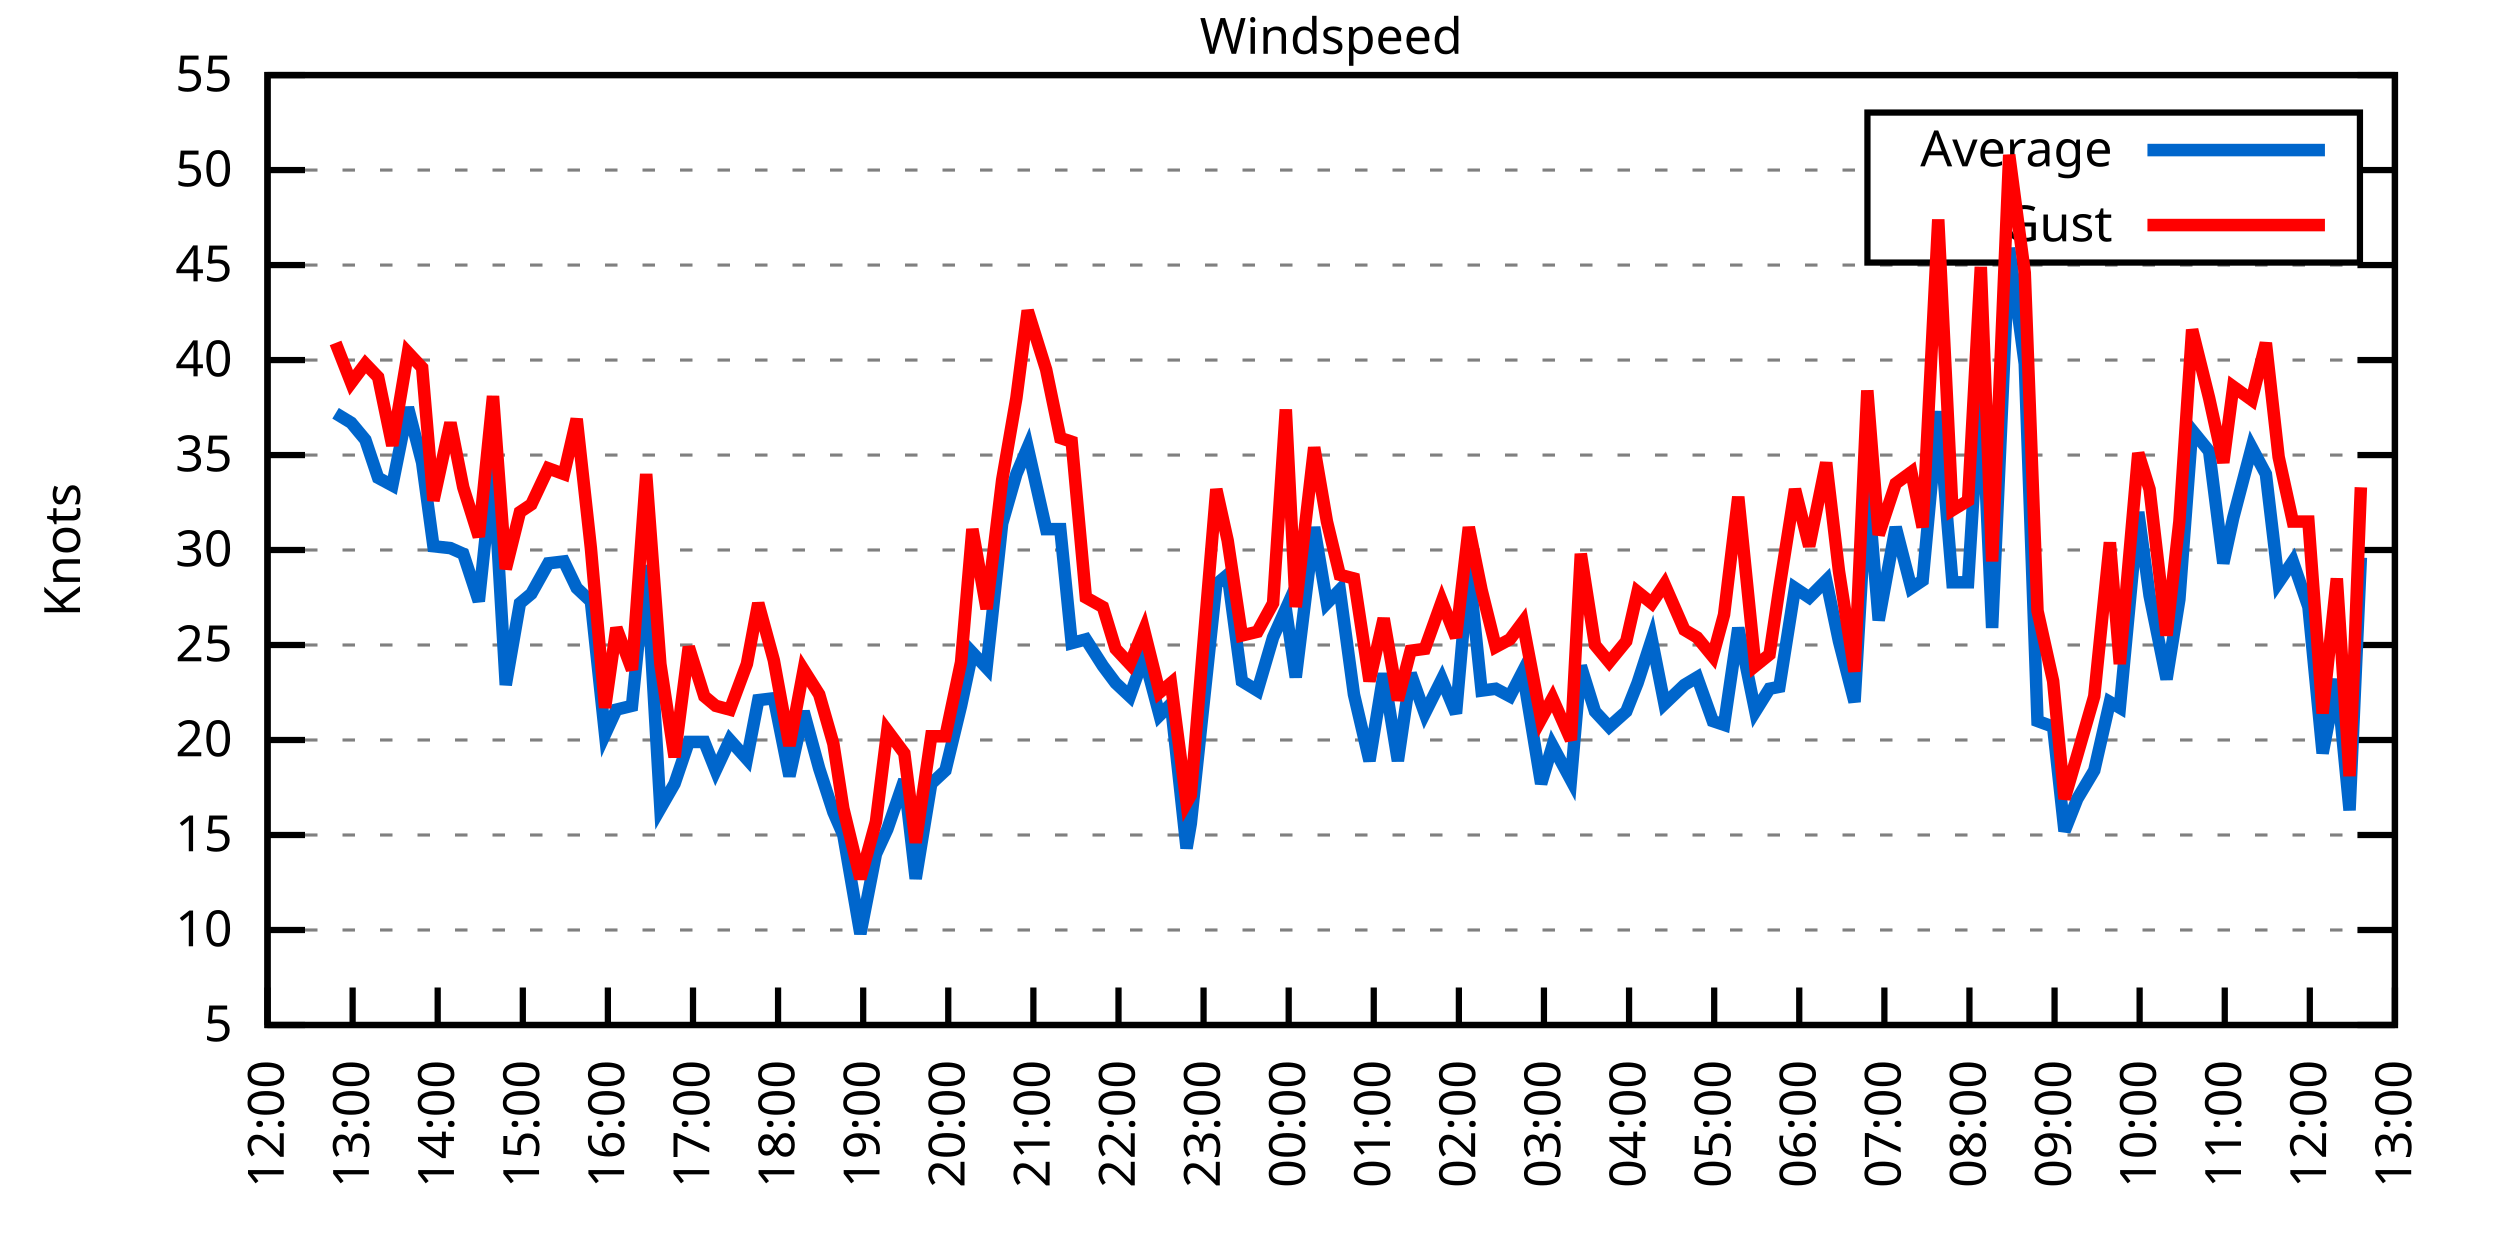
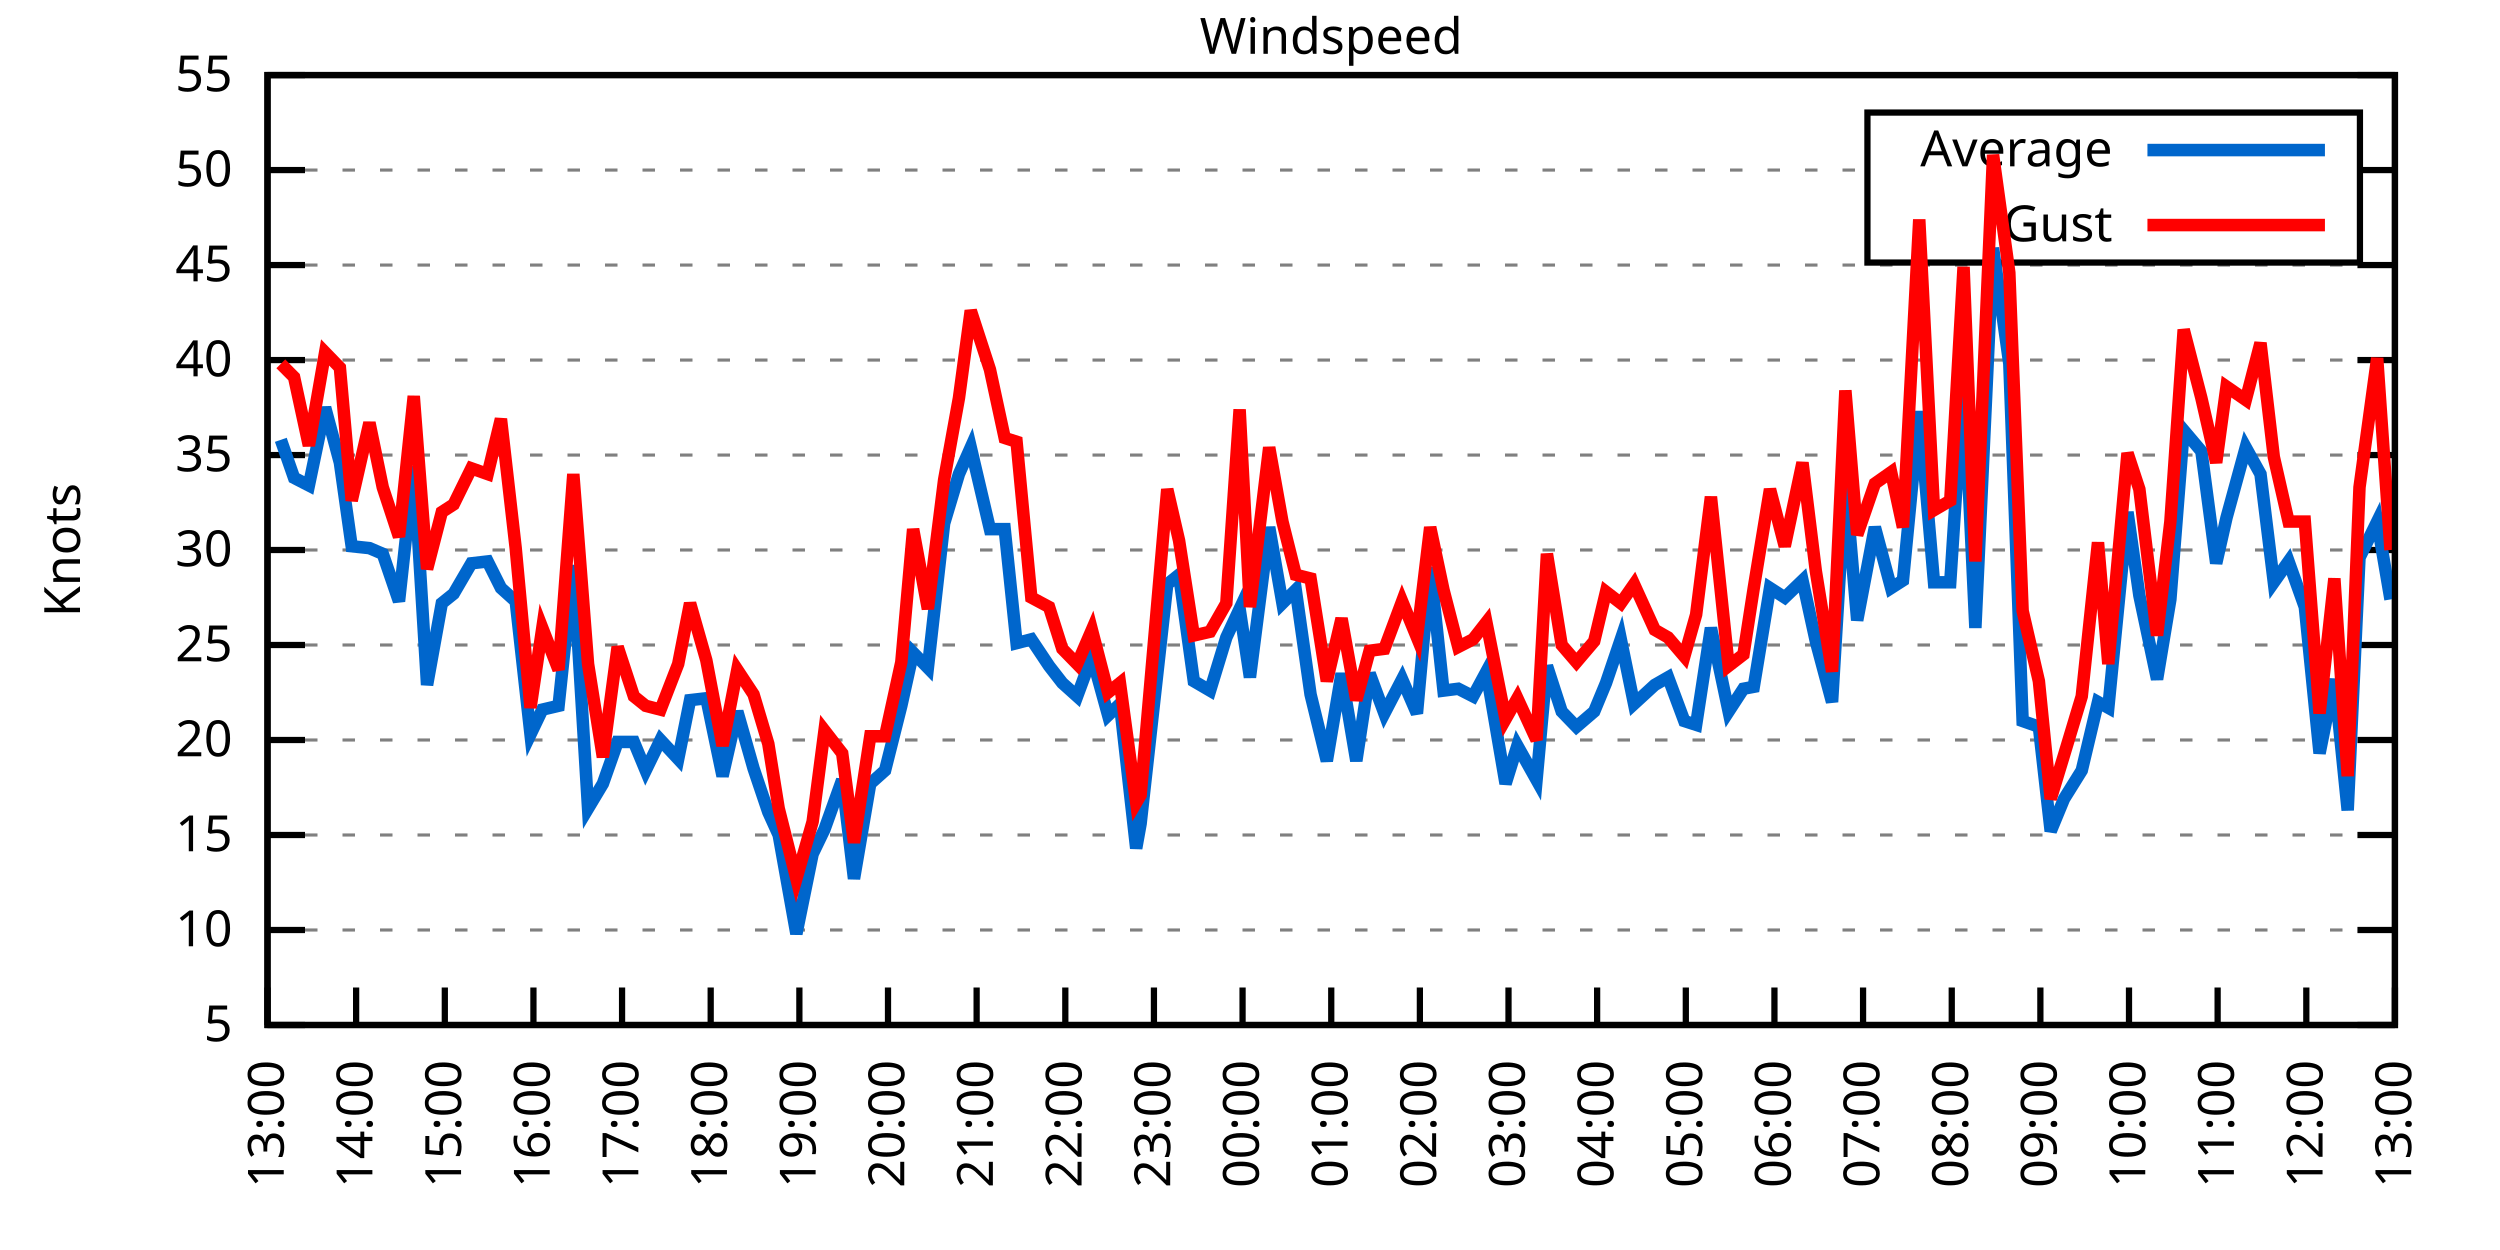
<svg xmlns="http://www.w3.org/2000/svg" xmlns:xlink="http://www.w3.org/1999/xlink" width="400" height="200" viewBox="0 0 400 200">
  <g id="gnuplot_canvas">
    <rect x="0" y="0" width="400" height="200" fill="none" />
    <defs>
      <circle id="gpDot" r="0.5" stroke-width="0.5" stroke="currentColor" />
      <path id="gpPt0" stroke-width="0.333" stroke="currentColor" d="M-1,0 h2 M0,-1 v2" />
      <path id="gpPt1" stroke-width="0.333" stroke="currentColor" d="M-1,-1 L1,1 M1,-1 L-1,1" />
      <path id="gpPt2" stroke-width="0.333" stroke="currentColor" d="M-1,0 L1,0 M0,-1 L0,1 M-1,-1 L1,1 M-1,1 L1,-1" />
      <rect id="gpPt3" stroke-width="0.333" stroke="currentColor" x="-1" y="-1" width="2" height="2" />
      <rect id="gpPt4" stroke-width="0.333" stroke="currentColor" fill="currentColor" x="-1" y="-1" width="2" height="2" />
      <circle id="gpPt5" stroke-width="0.333" stroke="currentColor" cx="0" cy="0" r="1" />
      <use xlink:href="#gpPt5" id="gpPt6" fill="currentColor" stroke="none" />
      <path id="gpPt7" stroke-width="0.333" stroke="currentColor" d="M0,-1.33 L-1.33,0.67 L1.33,0.67 z" />
      <use xlink:href="#gpPt7" id="gpPt8" fill="currentColor" stroke="none" />
      <use xlink:href="#gpPt7" id="gpPt9" stroke="currentColor" transform="rotate(180)" />
      <use xlink:href="#gpPt9" id="gpPt10" fill="currentColor" stroke="none" />
      <use xlink:href="#gpPt3" id="gpPt11" stroke="currentColor" transform="rotate(45)" />
      <use xlink:href="#gpPt11" id="gpPt12" fill="currentColor" stroke="none" />
      <path id="gpPt13" stroke-width="0.333" stroke="currentColor" d="M0,1.330 L1.265,0.411 L0.782,-1.067 L-0.782,-1.076 L-1.265,0.411 z" />
      <use xlink:href="#gpPt13" id="gpPt14" fill="currentColor" stroke="none" />
      <filter id="textbox" filterUnits="objectBoundingBox" x="0" y="0" height="1" width="1">
        <feFlood flood-color="white" flood-opacity="1" result="bgnd" />
        <feComposite in="SourceGraphic" in2="bgnd" operator="atop" />
      </filter>
      <filter id="greybox" filterUnits="objectBoundingBox" x="0" y="0" height="1" width="1">
        <feFlood flood-color="lightgrey" flood-opacity="1" result="grey" />
        <feComposite in="SourceGraphic" in2="grey" operator="atop" />
      </filter>
    </defs>
    <g fill="none" color="white" stroke="currentColor" stroke-width="1.00" stroke-linecap="butt" stroke-linejoin="miter">
</g>
    <g fill="none" color="black" stroke="currentColor" stroke-width="1.00" stroke-linecap="butt" stroke-linejoin="miter">
      <g stroke="none" shape-rendering="crispEdges">
        <polygon fill="rgb(255, 255, 255)" points="42.80,164.00 383.18,164.00 383.18,12.02 42.80,12.02 " />
      </g>
    </g>
    <g fill="none" color="black" stroke="currentColor" stroke-width="1.00" stroke-linecap="butt" stroke-linejoin="miter">
</g>
    <g fill="none" color="black" stroke="black" stroke-width="0.50" stroke-linecap="butt" stroke-linejoin="miter">
</g>
    <g fill="none" color="gray" stroke="currentColor" stroke-width="0.50" stroke-linecap="butt" stroke-linejoin="miter">
      <path stroke="gray" stroke-dasharray="2,4" class="gridline" d="M42.80,164.00 L383.19,164.00  " />
    </g>
    <g fill="none" color="gray" stroke="gray" stroke-width="1.00" stroke-linecap="butt" stroke-linejoin="miter">
</g>
    <g fill="none" color="black" stroke="currentColor" stroke-width="1.00" stroke-linecap="butt" stroke-linejoin="miter">
      <path stroke="black" d="M42.80,164.00 L48.80,164.00 M383.19,164.00 L377.19,164.00  " />
      <g transform="translate(37.20,166.60)" stroke="none" fill="black" font-family="Sans" font-size="8.00" text-anchor="end">
        <text>
          <tspan font-family="Sans"> 5</tspan>
        </text>
      </g>
    </g>
    <g fill="none" color="black" stroke="currentColor" stroke-width="1.00" stroke-linecap="butt" stroke-linejoin="miter">
</g>
    <g fill="none" color="black" stroke="black" stroke-width="0.50" stroke-linecap="butt" stroke-linejoin="miter">
</g>
    <g fill="none" color="gray" stroke="currentColor" stroke-width="0.50" stroke-linecap="butt" stroke-linejoin="miter">
      <path stroke="gray" stroke-dasharray="2,4" class="gridline" d="M42.80,148.80 L383.19,148.80  " />
    </g>
    <g fill="none" color="gray" stroke="gray" stroke-width="1.00" stroke-linecap="butt" stroke-linejoin="miter">
</g>
    <g fill="none" color="black" stroke="currentColor" stroke-width="1.00" stroke-linecap="butt" stroke-linejoin="miter">
      <path stroke="black" d="M42.80,148.80 L48.80,148.80 M383.19,148.80 L377.19,148.80  " />
      <g transform="translate(37.20,151.40)" stroke="none" fill="black" font-family="Sans" font-size="8.00" text-anchor="end">
        <text>
          <tspan font-family="Sans"> 10</tspan>
        </text>
      </g>
    </g>
    <g fill="none" color="black" stroke="currentColor" stroke-width="1.00" stroke-linecap="butt" stroke-linejoin="miter">
</g>
    <g fill="none" color="black" stroke="black" stroke-width="0.50" stroke-linecap="butt" stroke-linejoin="miter">
</g>
    <g fill="none" color="gray" stroke="currentColor" stroke-width="0.50" stroke-linecap="butt" stroke-linejoin="miter">
      <path stroke="gray" stroke-dasharray="2,4" class="gridline" d="M42.80,133.60 L383.19,133.60  " />
    </g>
    <g fill="none" color="gray" stroke="gray" stroke-width="1.00" stroke-linecap="butt" stroke-linejoin="miter">
</g>
    <g fill="none" color="black" stroke="currentColor" stroke-width="1.00" stroke-linecap="butt" stroke-linejoin="miter">
      <path stroke="black" d="M42.80,133.60 L48.80,133.60 M383.19,133.60 L377.19,133.60  " />
      <g transform="translate(37.20,136.20)" stroke="none" fill="black" font-family="Sans" font-size="8.00" text-anchor="end">
        <text>
          <tspan font-family="Sans"> 15</tspan>
        </text>
      </g>
    </g>
    <g fill="none" color="black" stroke="currentColor" stroke-width="1.00" stroke-linecap="butt" stroke-linejoin="miter">
</g>
    <g fill="none" color="black" stroke="black" stroke-width="0.50" stroke-linecap="butt" stroke-linejoin="miter">
</g>
    <g fill="none" color="gray" stroke="currentColor" stroke-width="0.50" stroke-linecap="butt" stroke-linejoin="miter">
      <path stroke="gray" stroke-dasharray="2,4" class="gridline" d="M42.80,118.40 L383.19,118.40  " />
    </g>
    <g fill="none" color="gray" stroke="gray" stroke-width="1.00" stroke-linecap="butt" stroke-linejoin="miter">
</g>
    <g fill="none" color="black" stroke="currentColor" stroke-width="1.00" stroke-linecap="butt" stroke-linejoin="miter">
      <path stroke="black" d="M42.80,118.40 L48.80,118.40 M383.19,118.40 L377.19,118.40  " />
      <g transform="translate(37.20,121.00)" stroke="none" fill="black" font-family="Sans" font-size="8.00" text-anchor="end">
        <text>
          <tspan font-family="Sans"> 20</tspan>
        </text>
      </g>
    </g>
    <g fill="none" color="black" stroke="currentColor" stroke-width="1.00" stroke-linecap="butt" stroke-linejoin="miter">
</g>
    <g fill="none" color="black" stroke="black" stroke-width="0.50" stroke-linecap="butt" stroke-linejoin="miter">
</g>
    <g fill="none" color="gray" stroke="currentColor" stroke-width="0.50" stroke-linecap="butt" stroke-linejoin="miter">
      <path stroke="gray" stroke-dasharray="2,4" class="gridline" d="M42.80,103.20 L383.19,103.20  " />
    </g>
    <g fill="none" color="gray" stroke="gray" stroke-width="1.00" stroke-linecap="butt" stroke-linejoin="miter">
</g>
    <g fill="none" color="black" stroke="currentColor" stroke-width="1.00" stroke-linecap="butt" stroke-linejoin="miter">
      <path stroke="black" d="M42.80,103.20 L48.80,103.20 M383.19,103.20 L377.19,103.20  " />
      <g transform="translate(37.20,105.80)" stroke="none" fill="black" font-family="Sans" font-size="8.00" text-anchor="end">
        <text>
          <tspan font-family="Sans"> 25</tspan>
        </text>
      </g>
    </g>
    <g fill="none" color="black" stroke="currentColor" stroke-width="1.00" stroke-linecap="butt" stroke-linejoin="miter">
</g>
    <g fill="none" color="black" stroke="black" stroke-width="0.50" stroke-linecap="butt" stroke-linejoin="miter">
</g>
    <g fill="none" color="gray" stroke="currentColor" stroke-width="0.50" stroke-linecap="butt" stroke-linejoin="miter">
      <path stroke="gray" stroke-dasharray="2,4" class="gridline" d="M42.80,88.00 L383.19,88.00  " />
    </g>
    <g fill="none" color="gray" stroke="gray" stroke-width="1.00" stroke-linecap="butt" stroke-linejoin="miter">
</g>
    <g fill="none" color="black" stroke="currentColor" stroke-width="1.00" stroke-linecap="butt" stroke-linejoin="miter">
      <path stroke="black" d="M42.80,88.00 L48.80,88.00 M383.19,88.00 L377.19,88.00  " />
      <g transform="translate(37.20,90.60)" stroke="none" fill="black" font-family="Sans" font-size="8.00" text-anchor="end">
        <text>
          <tspan font-family="Sans"> 30</tspan>
        </text>
      </g>
    </g>
    <g fill="none" color="black" stroke="currentColor" stroke-width="1.00" stroke-linecap="butt" stroke-linejoin="miter">
</g>
    <g fill="none" color="black" stroke="black" stroke-width="0.50" stroke-linecap="butt" stroke-linejoin="miter">
</g>
    <g fill="none" color="gray" stroke="currentColor" stroke-width="0.50" stroke-linecap="butt" stroke-linejoin="miter">
      <path stroke="gray" stroke-dasharray="2,4" class="gridline" d="M42.80,72.81 L383.19,72.81  " />
    </g>
    <g fill="none" color="gray" stroke="gray" stroke-width="1.00" stroke-linecap="butt" stroke-linejoin="miter">
</g>
    <g fill="none" color="black" stroke="currentColor" stroke-width="1.00" stroke-linecap="butt" stroke-linejoin="miter">
      <path stroke="black" d="M42.80,72.81 L48.80,72.81 M383.19,72.81 L377.19,72.81  " />
      <g transform="translate(37.20,75.41)" stroke="none" fill="black" font-family="Sans" font-size="8.00" text-anchor="end">
        <text>
          <tspan font-family="Sans"> 35</tspan>
        </text>
      </g>
    </g>
    <g fill="none" color="black" stroke="currentColor" stroke-width="1.00" stroke-linecap="butt" stroke-linejoin="miter">
</g>
    <g fill="none" color="black" stroke="black" stroke-width="0.50" stroke-linecap="butt" stroke-linejoin="miter">
</g>
    <g fill="none" color="gray" stroke="currentColor" stroke-width="0.50" stroke-linecap="butt" stroke-linejoin="miter">
      <path stroke="gray" stroke-dasharray="2,4" class="gridline" d="M42.80,57.61 L383.19,57.61  " />
    </g>
    <g fill="none" color="gray" stroke="gray" stroke-width="1.00" stroke-linecap="butt" stroke-linejoin="miter">
</g>
    <g fill="none" color="black" stroke="currentColor" stroke-width="1.00" stroke-linecap="butt" stroke-linejoin="miter">
      <path stroke="black" d="M42.80,57.61 L48.80,57.61 M383.19,57.61 L377.19,57.61  " />
      <g transform="translate(37.20,60.21)" stroke="none" fill="black" font-family="Sans" font-size="8.00" text-anchor="end">
        <text>
          <tspan font-family="Sans"> 40</tspan>
        </text>
      </g>
    </g>
    <g fill="none" color="black" stroke="currentColor" stroke-width="1.00" stroke-linecap="butt" stroke-linejoin="miter">
</g>
    <g fill="none" color="black" stroke="black" stroke-width="0.50" stroke-linecap="butt" stroke-linejoin="miter">
</g>
    <g fill="none" color="gray" stroke="currentColor" stroke-width="0.50" stroke-linecap="butt" stroke-linejoin="miter">
      <path stroke="gray" stroke-dasharray="2,4" class="gridline" d="M42.80,42.41 L383.19,42.41  " />
    </g>
    <g fill="none" color="gray" stroke="gray" stroke-width="1.00" stroke-linecap="butt" stroke-linejoin="miter">
</g>
    <g fill="none" color="black" stroke="currentColor" stroke-width="1.00" stroke-linecap="butt" stroke-linejoin="miter">
      <path stroke="black" d="M42.80,42.41 L48.80,42.41 M383.19,42.41 L377.19,42.41  " />
      <g transform="translate(37.20,45.01)" stroke="none" fill="black" font-family="Sans" font-size="8.00" text-anchor="end">
        <text>
          <tspan font-family="Sans"> 45</tspan>
        </text>
      </g>
    </g>
    <g fill="none" color="black" stroke="currentColor" stroke-width="1.00" stroke-linecap="butt" stroke-linejoin="miter">
</g>
    <g fill="none" color="black" stroke="black" stroke-width="0.50" stroke-linecap="butt" stroke-linejoin="miter">
</g>
    <g fill="none" color="gray" stroke="currentColor" stroke-width="0.50" stroke-linecap="butt" stroke-linejoin="miter">
      <path stroke="gray" stroke-dasharray="2,4" class="gridline" d="M42.80,27.21 L298.79,27.21 M377.59,27.21 L383.19,27.21  " />
    </g>
    <g fill="none" color="gray" stroke="gray" stroke-width="1.00" stroke-linecap="butt" stroke-linejoin="miter">
</g>
    <g fill="none" color="black" stroke="currentColor" stroke-width="1.00" stroke-linecap="butt" stroke-linejoin="miter">
      <path stroke="black" d="M42.80,27.21 L48.80,27.21 M383.19,27.21 L377.19,27.21  " />
      <g transform="translate(37.20,29.81)" stroke="none" fill="black" font-family="Sans" font-size="8.00" text-anchor="end">
        <text>
          <tspan font-family="Sans"> 50</tspan>
        </text>
      </g>
    </g>
    <g fill="none" color="black" stroke="currentColor" stroke-width="1.00" stroke-linecap="butt" stroke-linejoin="miter">
</g>
    <g fill="none" color="black" stroke="black" stroke-width="0.50" stroke-linecap="butt" stroke-linejoin="miter">
</g>
    <g fill="none" color="gray" stroke="currentColor" stroke-width="0.50" stroke-linecap="butt" stroke-linejoin="miter">
      <path stroke="gray" stroke-dasharray="2,4" class="gridline" d="M42.80,12.01 L383.19,12.01  " />
    </g>
    <g fill="none" color="gray" stroke="gray" stroke-width="1.00" stroke-linecap="butt" stroke-linejoin="miter">
</g>
    <g fill="none" color="black" stroke="currentColor" stroke-width="1.00" stroke-linecap="butt" stroke-linejoin="miter">
      <path stroke="black" d="M42.80,12.01 L48.80,12.01 M383.19,12.01 L377.19,12.01  " />
      <g transform="translate(37.20,14.61)" stroke="none" fill="black" font-family="Sans" font-size="8.00" text-anchor="end">
        <text>
          <tspan font-family="Sans"> 55</tspan>
        </text>
      </g>
    </g>
    <g fill="none" color="black" stroke="currentColor" stroke-width="1.00" stroke-linecap="butt" stroke-linejoin="miter">
      <path stroke="black" d="M42.80,164.00 L42.80,158.00  " />
      <g transform="translate(45.40,169.60) rotate(270.00)" stroke="none" fill="black" font-family="Sans" font-size="8.00" text-anchor="end">
        <text>
-           <tspan font-family="Sans">12:00</tspan>
-         </text>
-       </g>
-     </g>
-     <g fill="none" color="black" stroke="currentColor" stroke-width="1.00" stroke-linecap="butt" stroke-linejoin="miter">
-       <path stroke="black" d="M56.42,164.00 L56.42,158.00  " />
-       <g transform="translate(59.02,169.60) rotate(270.00)" stroke="none" fill="black" font-family="Sans" font-size="8.00" text-anchor="end">
-         <text>
          <tspan font-family="Sans">13:00</tspan>
        </text>
      </g>
    </g>
    <g fill="none" color="black" stroke="currentColor" stroke-width="1.00" stroke-linecap="butt" stroke-linejoin="miter">
-       <path stroke="black" d="M70.03,164.00 L70.03,158.00  " />
-       <g transform="translate(72.63,169.60) rotate(270.00)" stroke="none" fill="black" font-family="Sans" font-size="8.00" text-anchor="end">
+       <path stroke="black" d="M56.98,164.00 L56.98,158.00  " />
+       <g transform="translate(59.58,169.60) rotate(270.00)" stroke="none" fill="black" font-family="Sans" font-size="8.00" text-anchor="end">
        <text>
          <tspan font-family="Sans">14:00</tspan>
        </text>
      </g>
    </g>
    <g fill="none" color="black" stroke="currentColor" stroke-width="1.00" stroke-linecap="butt" stroke-linejoin="miter">
-       <path stroke="black" d="M83.65,164.00 L83.65,158.00  " />
-       <g transform="translate(86.25,169.60) rotate(270.00)" stroke="none" fill="black" font-family="Sans" font-size="8.00" text-anchor="end">
+       <path stroke="black" d="M71.17,164.00 L71.17,158.00  " />
+       <g transform="translate(73.77,169.60) rotate(270.00)" stroke="none" fill="black" font-family="Sans" font-size="8.00" text-anchor="end">
        <text>
          <tspan font-family="Sans">15:00</tspan>
        </text>
      </g>
    </g>
    <g fill="none" color="black" stroke="currentColor" stroke-width="1.00" stroke-linecap="butt" stroke-linejoin="miter">
-       <path stroke="black" d="M97.26,164.00 L97.26,158.00  " />
-       <g transform="translate(99.86,169.60) rotate(270.00)" stroke="none" fill="black" font-family="Sans" font-size="8.00" text-anchor="end">
+       <path stroke="black" d="M85.35,164.00 L85.35,158.00  " />
+       <g transform="translate(87.95,169.60) rotate(270.00)" stroke="none" fill="black" font-family="Sans" font-size="8.00" text-anchor="end">
        <text>
          <tspan font-family="Sans">16:00</tspan>
        </text>
      </g>
    </g>
    <g fill="none" color="black" stroke="currentColor" stroke-width="1.00" stroke-linecap="butt" stroke-linejoin="miter">
-       <path stroke="black" d="M110.88,164.00 L110.88,158.00  " />
-       <g transform="translate(113.48,169.60) rotate(270.00)" stroke="none" fill="black" font-family="Sans" font-size="8.00" text-anchor="end">
+       <path stroke="black" d="M99.53,164.00 L99.53,158.00  " />
+       <g transform="translate(102.13,169.60) rotate(270.00)" stroke="none" fill="black" font-family="Sans" font-size="8.00" text-anchor="end">
        <text>
          <tspan font-family="Sans">17:00</tspan>
        </text>
      </g>
    </g>
    <g fill="none" color="black" stroke="currentColor" stroke-width="1.00" stroke-linecap="butt" stroke-linejoin="miter">
-       <path stroke="black" d="M124.49,164.00 L124.49,158.00  " />
-       <g transform="translate(127.09,169.60) rotate(270.00)" stroke="none" fill="black" font-family="Sans" font-size="8.00" text-anchor="end">
+       <path stroke="black" d="M113.71,164.00 L113.71,158.00  " />
+       <g transform="translate(116.31,169.60) rotate(270.00)" stroke="none" fill="black" font-family="Sans" font-size="8.00" text-anchor="end">
        <text>
          <tspan font-family="Sans">18:00</tspan>
        </text>
      </g>
    </g>
    <g fill="none" color="black" stroke="currentColor" stroke-width="1.00" stroke-linecap="butt" stroke-linejoin="miter">
-       <path stroke="black" d="M138.11,164.00 L138.11,158.00  " />
-       <g transform="translate(140.71,169.60) rotate(270.00)" stroke="none" fill="black" font-family="Sans" font-size="8.00" text-anchor="end">
+       <path stroke="black" d="M127.90,164.00 L127.90,158.00  " />
+       <g transform="translate(130.50,169.60) rotate(270.00)" stroke="none" fill="black" font-family="Sans" font-size="8.00" text-anchor="end">
        <text>
          <tspan font-family="Sans">19:00</tspan>
        </text>
      </g>
    </g>
    <g fill="none" color="black" stroke="currentColor" stroke-width="1.00" stroke-linecap="butt" stroke-linejoin="miter">
-       <path stroke="black" d="M151.72,164.00 L151.72,158.00  " />
-       <g transform="translate(154.32,169.60) rotate(270.00)" stroke="none" fill="black" font-family="Sans" font-size="8.00" text-anchor="end">
+       <path stroke="black" d="M142.08,164.00 L142.08,158.00  " />
+       <g transform="translate(144.68,169.60) rotate(270.00)" stroke="none" fill="black" font-family="Sans" font-size="8.00" text-anchor="end">
        <text>
          <tspan font-family="Sans">20:00</tspan>
        </text>
      </g>
    </g>
    <g fill="none" color="black" stroke="currentColor" stroke-width="1.00" stroke-linecap="butt" stroke-linejoin="miter">
-       <path stroke="black" d="M165.34,164.00 L165.34,158.00  " />
-       <g transform="translate(167.94,169.60) rotate(270.00)" stroke="none" fill="black" font-family="Sans" font-size="8.00" text-anchor="end">
+       <path stroke="black" d="M156.26,164.00 L156.26,158.00  " />
+       <g transform="translate(158.86,169.60) rotate(270.00)" stroke="none" fill="black" font-family="Sans" font-size="8.00" text-anchor="end">
        <text>
          <tspan font-family="Sans">21:00</tspan>
        </text>
      </g>
    </g>
    <g fill="none" color="black" stroke="currentColor" stroke-width="1.00" stroke-linecap="butt" stroke-linejoin="miter">
-       <path stroke="black" d="M178.96,164.00 L178.96,158.00  " />
-       <g transform="translate(181.56,169.60) rotate(270.00)" stroke="none" fill="black" font-family="Sans" font-size="8.00" text-anchor="end">
+       <path stroke="black" d="M170.45,164.00 L170.45,158.00  " />
+       <g transform="translate(173.05,169.60) rotate(270.00)" stroke="none" fill="black" font-family="Sans" font-size="8.00" text-anchor="end">
        <text>
          <tspan font-family="Sans">22:00</tspan>
        </text>
      </g>
    </g>
    <g fill="none" color="black" stroke="currentColor" stroke-width="1.00" stroke-linecap="butt" stroke-linejoin="miter">
-       <path stroke="black" d="M192.57,164.00 L192.57,158.00  " />
-       <g transform="translate(195.17,169.60) rotate(270.00)" stroke="none" fill="black" font-family="Sans" font-size="8.00" text-anchor="end">
+       <path stroke="black" d="M184.63,164.00 L184.63,158.00  " />
+       <g transform="translate(187.23,169.60) rotate(270.00)" stroke="none" fill="black" font-family="Sans" font-size="8.00" text-anchor="end">
        <text>
          <tspan font-family="Sans">23:00</tspan>
        </text>
      </g>
    </g>
    <g fill="none" color="black" stroke="currentColor" stroke-width="1.00" stroke-linecap="butt" stroke-linejoin="miter">
-       <path stroke="black" d="M206.19,164.00 L206.19,158.00  " />
-       <g transform="translate(208.79,169.60) rotate(270.00)" stroke="none" fill="black" font-family="Sans" font-size="8.00" text-anchor="end">
+       <path stroke="black" d="M198.81,164.00 L198.81,158.00  " />
+       <g transform="translate(201.41,169.60) rotate(270.00)" stroke="none" fill="black" font-family="Sans" font-size="8.00" text-anchor="end">
        <text>
          <tspan font-family="Sans">00:00</tspan>
        </text>
      </g>
    </g>
    <g fill="none" color="black" stroke="currentColor" stroke-width="1.00" stroke-linecap="butt" stroke-linejoin="miter">
-       <path stroke="black" d="M219.80,164.00 L219.80,158.00  " />
-       <g transform="translate(222.40,169.60) rotate(270.00)" stroke="none" fill="black" font-family="Sans" font-size="8.00" text-anchor="end">
+       <path stroke="black" d="M213.00,164.00 L213.00,158.00  " />
+       <g transform="translate(215.60,169.60) rotate(270.00)" stroke="none" fill="black" font-family="Sans" font-size="8.00" text-anchor="end">
        <text>
          <tspan font-family="Sans">01:00</tspan>
        </text>
      </g>
    </g>
    <g fill="none" color="black" stroke="currentColor" stroke-width="1.00" stroke-linecap="butt" stroke-linejoin="miter">
-       <path stroke="black" d="M233.42,164.00 L233.42,158.00  " />
-       <g transform="translate(236.02,169.60) rotate(270.00)" stroke="none" fill="black" font-family="Sans" font-size="8.00" text-anchor="end">
+       <path stroke="black" d="M227.18,164.00 L227.18,158.00  " />
+       <g transform="translate(229.78,169.60) rotate(270.00)" stroke="none" fill="black" font-family="Sans" font-size="8.00" text-anchor="end">
        <text>
          <tspan font-family="Sans">02:00</tspan>
        </text>
      </g>
    </g>
    <g fill="none" color="black" stroke="currentColor" stroke-width="1.00" stroke-linecap="butt" stroke-linejoin="miter">
-       <path stroke="black" d="M247.03,164.00 L247.03,158.00  " />
-       <g transform="translate(249.63,169.60) rotate(270.00)" stroke="none" fill="black" font-family="Sans" font-size="8.00" text-anchor="end">
+       <path stroke="black" d="M241.36,164.00 L241.36,158.00  " />
+       <g transform="translate(243.96,169.60) rotate(270.00)" stroke="none" fill="black" font-family="Sans" font-size="8.00" text-anchor="end">
        <text>
          <tspan font-family="Sans">03:00</tspan>
        </text>
      </g>
    </g>
    <g fill="none" color="black" stroke="currentColor" stroke-width="1.00" stroke-linecap="butt" stroke-linejoin="miter">
-       <path stroke="black" d="M260.65,164.00 L260.65,158.00  " />
-       <g transform="translate(263.25,169.60) rotate(270.00)" stroke="none" fill="black" font-family="Sans" font-size="8.00" text-anchor="end">
+       <path stroke="black" d="M255.54,164.00 L255.54,158.00  " />
+       <g transform="translate(258.14,169.60) rotate(270.00)" stroke="none" fill="black" font-family="Sans" font-size="8.00" text-anchor="end">
        <text>
          <tspan font-family="Sans">04:00</tspan>
        </text>
      </g>
    </g>
    <g fill="none" color="black" stroke="currentColor" stroke-width="1.00" stroke-linecap="butt" stroke-linejoin="miter">
-       <path stroke="black" d="M274.27,164.00 L274.27,158.00  " />
-       <g transform="translate(276.87,169.60) rotate(270.00)" stroke="none" fill="black" font-family="Sans" font-size="8.00" text-anchor="end">
+       <path stroke="black" d="M269.73,164.00 L269.73,158.00  " />
+       <g transform="translate(272.33,169.60) rotate(270.00)" stroke="none" fill="black" font-family="Sans" font-size="8.00" text-anchor="end">
        <text>
          <tspan font-family="Sans">05:00</tspan>
        </text>
      </g>
    </g>
    <g fill="none" color="black" stroke="currentColor" stroke-width="1.00" stroke-linecap="butt" stroke-linejoin="miter">
-       <path stroke="black" d="M287.88,164.00 L287.88,158.00  " />
-       <g transform="translate(290.48,169.60) rotate(270.00)" stroke="none" fill="black" font-family="Sans" font-size="8.00" text-anchor="end">
+       <path stroke="black" d="M283.91,164.00 L283.91,158.00  " />
+       <g transform="translate(286.51,169.60) rotate(270.00)" stroke="none" fill="black" font-family="Sans" font-size="8.00" text-anchor="end">
        <text>
          <tspan font-family="Sans">06:00</tspan>
        </text>
      </g>
    </g>
    <g fill="none" color="black" stroke="currentColor" stroke-width="1.00" stroke-linecap="butt" stroke-linejoin="miter">
-       <path stroke="black" d="M301.50,164.00 L301.50,158.00  " />
-       <g transform="translate(304.10,169.60) rotate(270.00)" stroke="none" fill="black" font-family="Sans" font-size="8.00" text-anchor="end">
+       <path stroke="black" d="M298.09,164.00 L298.09,158.00  " />
+       <g transform="translate(300.69,169.60) rotate(270.00)" stroke="none" fill="black" font-family="Sans" font-size="8.00" text-anchor="end">
        <text>
          <tspan font-family="Sans">07:00</tspan>
        </text>
      </g>
    </g>
    <g fill="none" color="black" stroke="currentColor" stroke-width="1.00" stroke-linecap="butt" stroke-linejoin="miter">
-       <path stroke="black" d="M315.11,164.00 L315.11,158.00  " />
-       <g transform="translate(317.71,169.60) rotate(270.00)" stroke="none" fill="black" font-family="Sans" font-size="8.00" text-anchor="end">
+       <path stroke="black" d="M312.28,164.00 L312.28,158.00  " />
+       <g transform="translate(314.88,169.60) rotate(270.00)" stroke="none" fill="black" font-family="Sans" font-size="8.00" text-anchor="end">
        <text>
          <tspan font-family="Sans">08:00</tspan>
        </text>
      </g>
    </g>
    <g fill="none" color="black" stroke="currentColor" stroke-width="1.00" stroke-linecap="butt" stroke-linejoin="miter">
-       <path stroke="black" d="M328.73,164.00 L328.73,158.00  " />
-       <g transform="translate(331.33,169.60) rotate(270.00)" stroke="none" fill="black" font-family="Sans" font-size="8.00" text-anchor="end">
+       <path stroke="black" d="M326.46,164.00 L326.46,158.00  " />
+       <g transform="translate(329.06,169.60) rotate(270.00)" stroke="none" fill="black" font-family="Sans" font-size="8.00" text-anchor="end">
        <text>
          <tspan font-family="Sans">09:00</tspan>
        </text>
      </g>
    </g>
    <g fill="none" color="black" stroke="currentColor" stroke-width="1.00" stroke-linecap="butt" stroke-linejoin="miter">
-       <path stroke="black" d="M342.34,164.00 L342.34,158.00  " />
-       <g transform="translate(344.94,169.60) rotate(270.00)" stroke="none" fill="black" font-family="Sans" font-size="8.00" text-anchor="end">
+       <path stroke="black" d="M340.64,164.00 L340.64,158.00  " />
+       <g transform="translate(343.24,169.60) rotate(270.00)" stroke="none" fill="black" font-family="Sans" font-size="8.00" text-anchor="end">
        <text>
          <tspan font-family="Sans">10:00</tspan>
        </text>
      </g>
    </g>
    <g fill="none" color="black" stroke="currentColor" stroke-width="1.00" stroke-linecap="butt" stroke-linejoin="miter">
-       <path stroke="black" d="M355.96,164.00 L355.96,158.00  " />
-       <g transform="translate(358.56,169.60) rotate(270.00)" stroke="none" fill="black" font-family="Sans" font-size="8.00" text-anchor="end">
+       <path stroke="black" d="M354.82,164.00 L354.82,158.00  " />
+       <g transform="translate(357.42,169.60) rotate(270.00)" stroke="none" fill="black" font-family="Sans" font-size="8.00" text-anchor="end">
        <text>
          <tspan font-family="Sans">11:00</tspan>
        </text>
      </g>
    </g>
    <g fill="none" color="black" stroke="currentColor" stroke-width="1.00" stroke-linecap="butt" stroke-linejoin="miter">
-       <path stroke="black" d="M369.57,164.00 L369.57,158.00  " />
-       <g transform="translate(372.17,169.60) rotate(270.00)" stroke="none" fill="black" font-family="Sans" font-size="8.00" text-anchor="end">
+       <path stroke="black" d="M369.01,164.00 L369.01,158.00  " />
+       <g transform="translate(371.61,169.60) rotate(270.00)" stroke="none" fill="black" font-family="Sans" font-size="8.00" text-anchor="end">
        <text>
          <tspan font-family="Sans">12:00</tspan>
        </text>
      </g>
    </g>
    <g fill="none" color="black" stroke="currentColor" stroke-width="1.00" stroke-linecap="butt" stroke-linejoin="miter">
      <path stroke="black" d="M383.19,164.00 L383.19,158.00  " />
      <g transform="translate(385.79,169.60) rotate(270.00)" stroke="none" fill="black" font-family="Sans" font-size="8.00" text-anchor="end">
        <text>
          <tspan font-family="Sans">13:00</tspan>
        </text>
      </g>
    </g>
    <g fill="none" color="black" stroke="currentColor" stroke-width="1.00" stroke-linecap="butt" stroke-linejoin="miter">
</g>
    <g fill="none" color="black" stroke="currentColor" stroke-width="1.00" stroke-linecap="butt" stroke-linejoin="miter">
      <path stroke="black" d="M42.80,12.01 L42.80,164.00 L383.19,164.00 L383.19,12.01 L42.80,12.01 Z  " />
    </g>
    <g fill="none" color="black" stroke="currentColor" stroke-width="1.00" stroke-linecap="butt" stroke-linejoin="miter">
</g>
    <g fill="none" color="black" stroke="currentColor" stroke-width="1.00" stroke-linecap="butt" stroke-linejoin="miter">
      <path stroke="black" d="M298.79,42.01 L298.79,18.01 L377.59,18.01 L377.59,42.01 L298.79,42.01 Z  " />
    </g>
    <g id="Windspeed_plot_1">
      <g fill="none" color="white" stroke="black" stroke-width="2.00" stroke-linecap="butt" stroke-linejoin="miter">
</g>
      <g fill="none" color="black" stroke="currentColor" stroke-width="2.00" stroke-linecap="butt" stroke-linejoin="miter">
        <g transform="translate(337.99,26.61)" stroke="none" fill="black" font-family="Sans" font-size="8.00" text-anchor="end">
          <text>
            <tspan font-family="Sans">Average</tspan>
          </text>
        </g>
      </g>
      <g fill="none" color="black" stroke="currentColor" stroke-width="2.00" stroke-linecap="butt" stroke-linejoin="miter">
-         <path stroke="rgb(  0, 102, 204)" d="M343.59,24.01 L371.99,24.01 M53.69,66.12 L56.19,67.64 L58.46,70.37 L60.50,76.45 L62.77,77.67 L65.27,65.21   L67.54,74.02 L69.35,87.40 L72.07,87.70 L74.12,88.61 L76.61,96.21 L78.88,74.63 L80.92,109.59 L83.19,96.52   L85.01,95.00 L87.73,90.13 L90.23,89.83 L92.27,94.08 L94.54,96.21 L96.81,117.49 L98.62,113.54 L101.12,112.93   L103.39,90.44 L105.66,129.35 L107.93,125.39 L110.20,118.71 L112.69,118.71 L114.51,123.27 L116.78,118.40 L119.50,121.44   L121.32,112.02 L123.81,111.72 L126.31,124.18 L128.58,113.84 L131.07,122.96 L133.34,129.95 L134.93,133.60 L137.66,149.41   L140.15,136.64 L141.97,132.69 L144.69,124.79 L146.51,140.59 L149.00,125.39 L151.27,123.27 L153.77,112.93 L155.58,104.42   L157.85,106.85 L160.35,83.75 L162.62,75.85 L164.43,71.59 L167.38,84.66 L169.65,84.66 L171.47,102.90 L173.74,102.29   L176.46,106.55 L178.50,109.28 L180.77,111.41 L183.04,105.03 L185.54,114.45 L187.35,112.63 L189.85,135.73 L190.53,131.78   L194.61,93.48 L196.43,91.96 L198.70,108.98 L201.19,110.50 L203.69,101.99 L205.73,97.43 L207.32,108.37 L210.27,84.36   L212.31,96.52 L214.36,94.39 L216.63,111.11 L219.12,121.75 L221.39,107.76 L223.66,121.75 L225.70,107.76 L227.97,114.15   L230.70,108.68 L232.96,114.15 L235.01,90.74 L237.05,110.50 L239.32,110.20 L241.59,111.41 L243.63,107.46 L246.58,125.39   L248.40,119.31 L251.35,124.79 L252.93,106.55 L255.20,113.84 L257.47,116.28 L260.20,113.84 L262.01,109.28 L264.28,102.29   L266.32,112.63 L269.50,109.59 L271.54,108.37 L274.04,115.36 L275.85,115.97 L278.12,100.47 L280.85,113.84 L283.12,110.20   L284.70,109.89 L287.20,94.08 L289.47,95.60 L292.19,92.87 L294.23,102.60 L296.73,112.32 L298.77,77.06 L300.59,99.25   L303.31,84.36 L305.81,94.08 L307.62,92.87 L310.12,65.81 L312.39,93.17 L314.89,93.17 L316.93,60.34 L318.74,100.47   L321.47,39.67 L323.96,58.21 L326.00,115.36 L328.50,116.28 L330.32,132.99 L332.36,127.83 L335.08,123.27 L337.58,112.32   L339.17,113.24 L342.12,81.93 L343.93,95.30 L346.65,108.68 L348.70,95.91 L350.74,68.85 L353.46,72.20 L355.73,90.13   L357.32,82.84 L360.27,71.59 L362.54,75.85 L364.58,93.17 L366.85,89.83 L369.35,97.12 L371.62,120.53 L373.89,108.68   L375.93,129.65 L377.74,89.22  " />
+         <path stroke="rgb(  0, 102, 204)" d="M343.59,24.01 L371.99,24.01 M44.93,70.37 L47.05,76.45 L49.42,77.67 L52.02,65.21 L54.38,74.02 L56.27,87.40   L59.11,87.70 L61.24,88.61 L63.84,96.21 L66.20,74.63 L68.33,109.59 L70.69,96.52 L72.58,95.00 L75.42,90.13   L78.02,89.83 L80.15,94.08 L82.51,96.21 L84.88,117.49 L86.77,113.54 L89.37,112.93 L91.73,90.44 L94.09,129.35   L96.46,125.39 L98.82,118.71 L101.42,118.71 L103.31,123.27 L105.68,118.40 L108.51,121.44 L110.41,112.02 L113.01,111.72   L115.61,124.18 L117.97,113.84 L120.57,122.96 L122.93,129.95 L124.59,133.60 L127.42,149.41 L130.02,136.64 L131.92,132.69   L134.75,124.79 L136.64,140.59 L139.24,125.39 L141.61,123.27 L144.21,112.93 L146.10,104.42 L148.46,106.85 L151.06,83.75   L153.43,75.85 L155.32,71.59 L158.39,84.66 L160.75,84.66 L162.65,102.90 L165.01,102.29 L167.85,106.55 L169.97,109.28   L172.34,111.41 L174.70,105.03 L177.30,114.45 L179.19,112.63 L181.79,135.73 L182.50,131.78 L186.76,93.48 L188.65,91.96   L191.01,108.98 L193.61,110.50 L196.21,101.99 L198.34,97.43 L199.99,108.37 L203.07,84.36 L205.19,96.52 L207.32,94.39   L209.69,111.11 L212.29,121.75 L214.65,107.76 L217.01,121.75 L219.14,107.76 L221.50,114.15 L224.34,108.68 L226.71,114.15   L228.83,90.74 L230.96,110.50 L233.32,110.20 L235.69,111.41 L237.82,107.46 L240.89,125.39 L242.78,119.31 L245.85,124.79   L247.51,106.55 L249.87,113.84 L252.23,116.28 L255.07,113.84 L256.96,109.28 L259.33,102.29 L261.45,112.63 L264.76,109.59   L266.89,108.37 L269.49,115.36 L271.38,115.97 L273.75,100.47 L276.58,113.84 L278.95,110.20 L280.60,109.89 L283.20,94.08   L285.56,95.60 L288.40,92.87 L290.53,102.60 L293.13,112.32 L295.26,77.06 L297.15,99.25 L299.98,84.36 L302.58,94.08   L304.47,92.87 L307.08,65.81 L309.44,93.17 L312.04,93.17 L314.17,60.34 L316.06,100.47 L318.89,39.67 L321.49,58.21   L323.62,115.36 L326.22,116.28 L328.11,132.99 L330.24,127.83 L333.08,123.27 L335.68,112.32 L337.33,113.24 L340.40,81.93   L342.30,95.30 L345.13,108.68 L347.26,95.91 L349.39,68.85 L352.22,72.20 L354.59,90.13 L356.24,82.84 L359.32,71.59   L361.68,75.85 L363.81,93.17 L366.17,89.83 L368.77,97.12 L371.13,120.53 L373.50,108.68 L375.63,129.65 L377.52,89.22   L380.35,83.45 L382.48,95.91  " />
      </g>
    </g>
    <g id="Windspeed_plot_2">
      <g fill="none" color="black" stroke="currentColor" stroke-width="2.00" stroke-linecap="butt" stroke-linejoin="miter">
        <g transform="translate(337.99,38.61)" stroke="none" fill="black" font-family="Sans" font-size="8.00" text-anchor="end">
          <text>
            <tspan font-family="Sans">Gust</tspan>
          </text>
        </g>
      </g>
      <g fill="none" color="black" stroke="currentColor" stroke-width="2.00" stroke-linecap="butt" stroke-linejoin="miter">
-         <path stroke="rgb(255,   0,   0)" d="M343.59,36.01 L371.99,36.01 M53.69,54.87 L56.19,61.25 L58.46,58.21 L60.50,60.34 L62.77,71.29 L65.27,56.39   L67.54,58.82 L69.35,80.10 L72.07,67.64 L74.12,77.97 L76.61,85.88 L78.88,63.38 L80.92,91.04 L83.19,81.93   L85.01,80.71 L87.73,74.93 L90.23,75.85 L92.27,67.03 L94.54,87.70 L96.81,113.24 L98.62,100.47 L101.12,107.16   L103.39,75.85 L105.66,106.24 L107.93,121.14 L110.20,103.51 L112.69,111.41 L114.51,112.93 L116.78,113.54 L119.50,106.24   L121.32,96.52 L123.81,105.64 L126.31,119.31 L128.58,107.16 L131.07,111.11 L133.34,119.01 L134.93,129.35 L137.66,140.59   L140.15,131.47 L141.97,116.88 L144.69,120.53 L146.51,134.82 L149.00,117.80 L151.27,117.80 L153.77,105.94 L155.58,84.66   L157.85,97.43 L160.35,76.76 L162.62,63.69 L164.43,49.70 L167.38,59.13 L169.65,70.07 L171.47,70.68 L173.74,95.60   L176.46,97.12 L178.50,103.81 L180.77,106.24 L183.04,100.77 L185.54,110.80 L187.35,109.28 L189.85,128.43 L190.53,127.22   L194.61,78.28 L196.43,86.49 L198.70,101.68 L201.19,101.08 L203.69,96.52 L205.73,65.51 L207.32,97.12 L210.27,71.59   L212.31,83.45 L214.36,91.96 L216.63,92.56 L219.12,108.98 L221.39,98.95 L223.66,112.02 L225.70,104.12 L227.97,103.81   L230.70,96.21 L232.96,101.99 L235.01,84.36 L237.05,94.39 L239.32,103.51 L241.59,102.29 L243.63,99.56 L246.58,115.06   L248.40,111.72 L251.35,118.40 L252.93,88.61 L255.20,103.20 L257.47,105.94 L260.20,102.60 L262.01,94.69 L264.28,96.52   L266.32,93.48 L269.50,100.77 L271.54,101.99 L274.04,105.03 L275.85,98.34 L278.12,79.49 L280.85,106.55 L283.12,104.72   L284.70,94.08 L287.20,78.28 L289.47,87.40 L292.19,74.02 L294.23,91.35 L296.73,107.46 L298.77,62.47 L300.59,85.57   L303.31,77.37 L305.81,75.54 L307.62,84.36 L310.12,35.11 L312.39,81.62 L314.89,80.10 L316.93,42.71 L318.74,89.83   L321.47,24.78 L323.96,43.62 L326.00,97.73 L328.50,108.98 L330.32,127.83 L332.36,120.83 L335.08,111.41 L337.58,86.79   L339.17,106.24 L342.12,72.50 L343.93,78.28 L346.65,101.68 L348.70,83.45 L350.74,52.74 L353.46,63.69 L355.73,74.02   L357.32,61.86 L360.27,63.99 L362.54,54.87 L364.58,73.11 L366.85,83.45 L369.35,83.45 L371.62,114.15 L373.89,92.56   L375.93,124.18 L377.74,77.97  " />
+         <path stroke="rgb(255,   0,   0)" d="M343.59,36.01 L371.99,36.01 M44.93,58.21 L47.05,60.34 L49.42,71.29 L52.02,56.39 L54.38,58.82 L56.27,80.10   L59.11,67.64 L61.24,77.97 L63.84,85.88 L66.20,63.38 L68.33,91.04 L70.69,81.93 L72.58,80.71 L75.42,74.93   L78.02,75.85 L80.15,67.03 L82.51,87.70 L84.88,113.24 L86.77,100.47 L89.37,107.16 L91.73,75.85 L94.09,106.24   L96.46,121.14 L98.82,103.51 L101.42,111.41 L103.31,112.93 L105.68,113.54 L108.51,106.24 L110.41,96.52 L113.01,105.64   L115.61,119.31 L117.97,107.16 L120.57,111.11 L122.93,119.01 L124.59,129.35 L127.42,140.59 L130.02,131.47 L131.92,116.88   L134.75,120.53 L136.64,134.82 L139.24,117.80 L141.61,117.80 L144.21,105.94 L146.10,84.66 L148.46,97.43 L151.06,76.76   L153.43,63.69 L155.32,49.70 L158.39,59.13 L160.75,70.07 L162.65,70.68 L165.01,95.60 L167.85,97.12 L169.97,103.81   L172.34,106.24 L174.70,100.77 L177.30,110.80 L179.19,109.28 L181.79,128.43 L182.50,127.22 L186.76,78.28 L188.65,86.49   L191.01,101.68 L193.61,101.08 L196.21,96.52 L198.34,65.51 L199.99,97.12 L203.07,71.59 L205.19,83.45 L207.32,91.96   L209.69,92.56 L212.29,108.98 L214.65,98.95 L217.01,112.02 L219.14,104.12 L221.50,103.81 L224.34,96.21 L226.71,101.99   L228.83,84.36 L230.96,94.39 L233.32,103.51 L235.69,102.29 L237.82,99.56 L240.89,115.06 L242.78,111.72 L245.85,118.40   L247.51,88.61 L249.87,103.20 L252.23,105.94 L255.07,102.60 L256.96,94.69 L259.33,96.52 L261.45,93.48 L264.76,100.77   L266.89,101.99 L269.49,105.03 L271.38,98.34 L273.75,79.49 L276.58,106.55 L278.95,104.72 L280.60,94.08 L283.20,78.28   L285.56,87.40 L288.40,74.02 L290.53,91.35 L293.13,107.46 L295.26,62.47 L297.15,85.57 L299.98,77.37 L302.58,75.54   L304.47,84.36 L307.08,35.11 L309.44,81.62 L312.04,80.10 L314.17,42.71 L316.06,89.83 L318.89,24.78 L321.49,43.62   L323.62,97.73 L326.22,108.98 L328.11,127.83 L330.24,120.83 L333.08,111.41 L335.68,86.79 L337.33,106.24 L340.40,72.50   L342.30,78.28 L345.13,101.68 L347.26,83.45 L349.39,52.74 L352.22,63.69 L354.59,74.02 L356.24,61.86 L359.32,63.99   L361.68,54.87 L363.81,73.11 L366.17,83.45 L368.77,83.45 L371.13,114.15 L373.50,92.56 L375.63,124.18 L377.52,77.97   L380.35,57.30 L382.48,88.00  " />
      </g>
    </g>
    <g fill="none" color="black" stroke="currentColor" stroke-width="2.00" stroke-linecap="butt" stroke-linejoin="miter">
</g>
    <g fill="none" color="black" stroke="black" stroke-width="1.00" stroke-linecap="butt" stroke-linejoin="miter">
</g>
    <g fill="none" color="black" stroke="currentColor" stroke-width="1.00" stroke-linecap="butt" stroke-linejoin="miter">
      <path stroke="black" d="M42.80,12.01 L42.80,164.00 L383.19,164.00 L383.19,12.01 L42.80,12.01 Z  " />
      <g transform="translate(12.80,88.01) rotate(270.00)" stroke="none" fill="black" font-family="Sans" font-size="8.00" text-anchor="middle">
        <text>
          <tspan font-family="Sans">Knots</tspan>
        </text>
      </g>
    </g>
    <g fill="none" color="black" stroke="currentColor" stroke-width="1.00" stroke-linecap="butt" stroke-linejoin="miter">
</g>
    <g fill="none" color="black" stroke="currentColor" stroke-width="1.00" stroke-linecap="butt" stroke-linejoin="miter">
      <g transform="translate(212.99,8.61)" stroke="none" fill="black" font-family="Sans" font-size="8.00" text-anchor="middle">
        <text>
          <tspan font-family="Sans">Windspeed</tspan>
        </text>
      </g>
    </g>
    <g fill="none" color="black" stroke="currentColor" stroke-width="1.00" stroke-linecap="butt" stroke-linejoin="miter">
</g>
  </g>
</svg>
